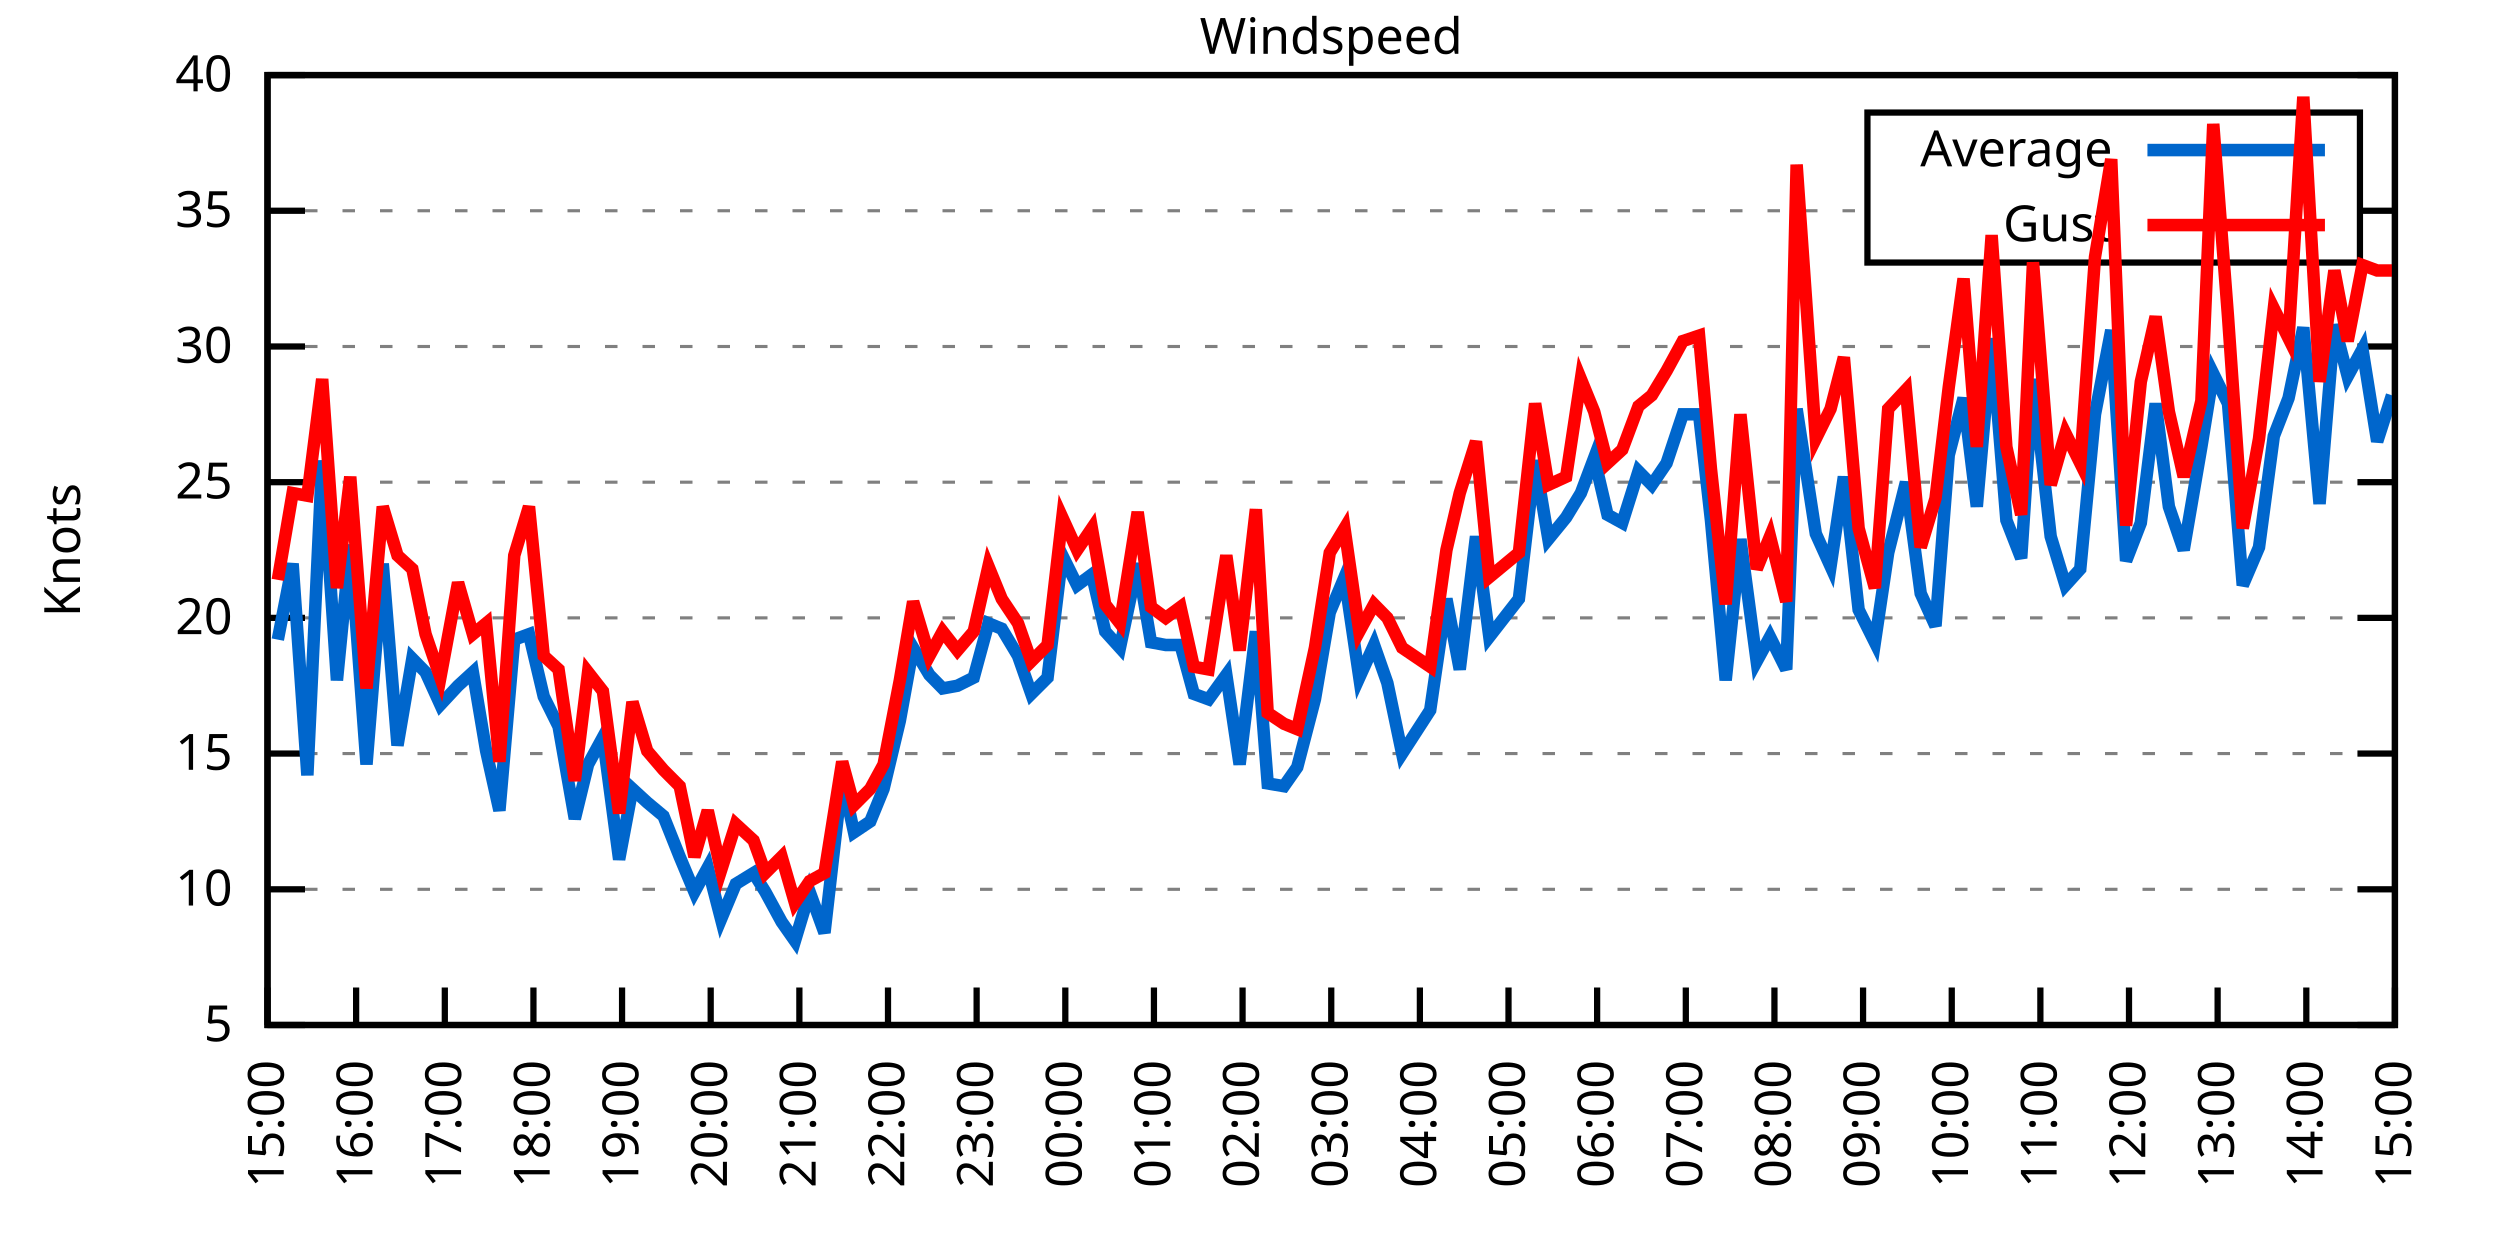
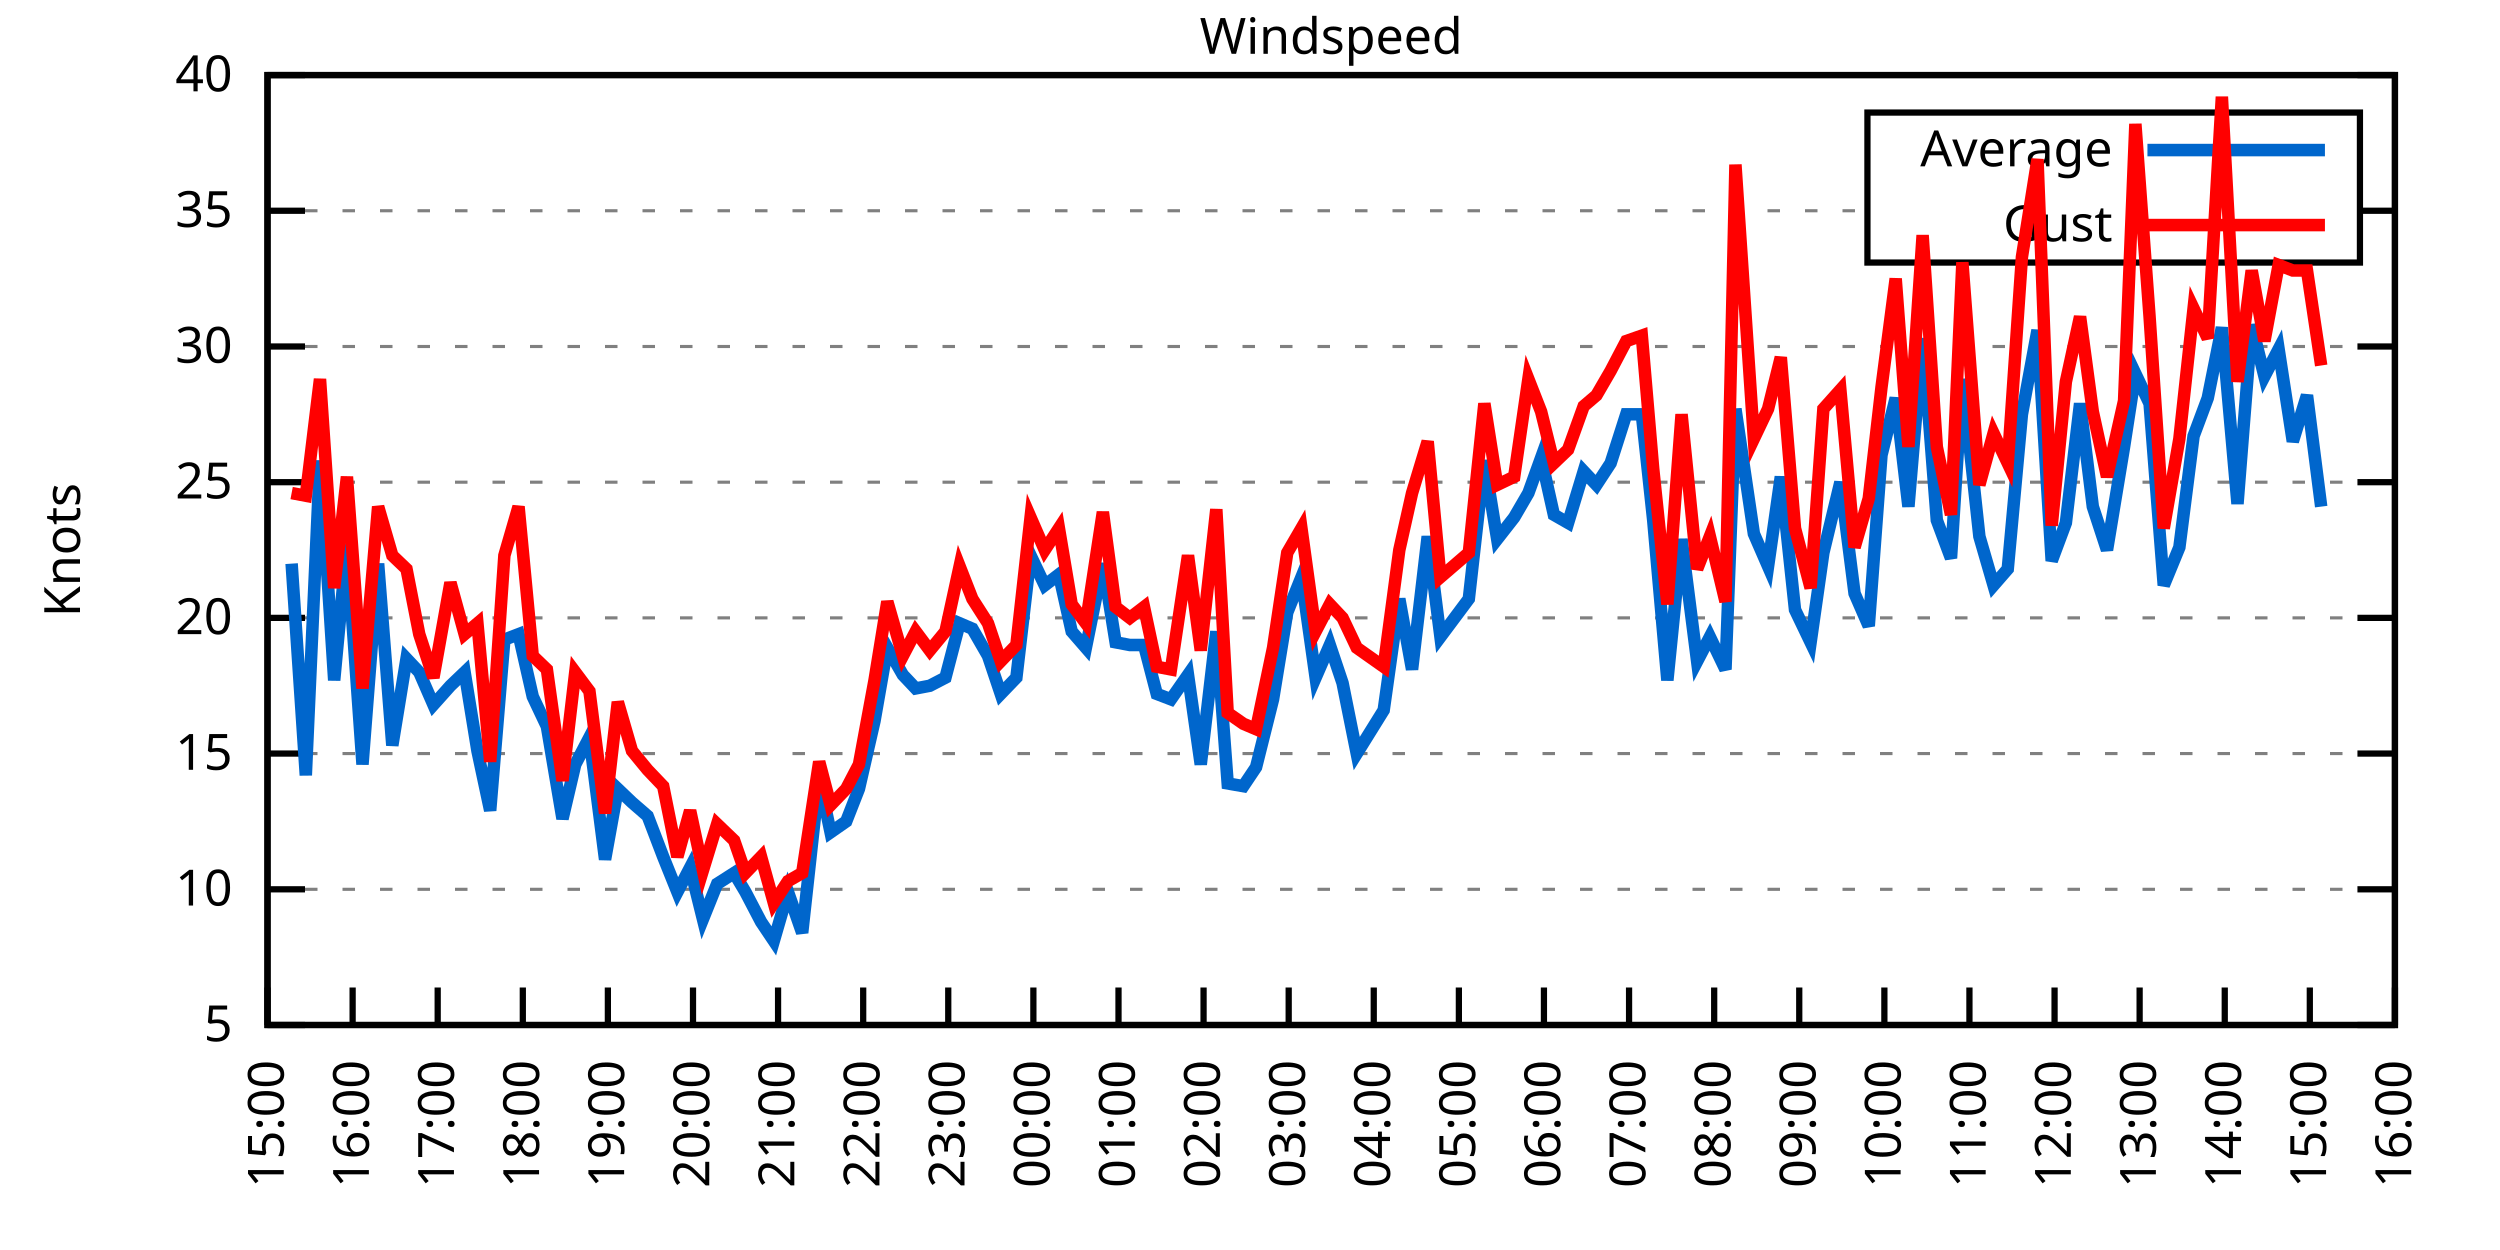
<svg xmlns="http://www.w3.org/2000/svg" xmlns:xlink="http://www.w3.org/1999/xlink" width="400" height="200" viewBox="0 0 400 200">
  <g id="gnuplot_canvas">
    <rect x="0" y="0" width="400" height="200" fill="none" />
    <defs>
      <circle id="gpDot" r="0.5" stroke-width="0.5" stroke="currentColor" />
      <path id="gpPt0" stroke-width="0.333" stroke="currentColor" d="M-1,0 h2 M0,-1 v2" />
      <path id="gpPt1" stroke-width="0.333" stroke="currentColor" d="M-1,-1 L1,1 M1,-1 L-1,1" />
      <path id="gpPt2" stroke-width="0.333" stroke="currentColor" d="M-1,0 L1,0 M0,-1 L0,1 M-1,-1 L1,1 M-1,1 L1,-1" />
      <rect id="gpPt3" stroke-width="0.333" stroke="currentColor" x="-1" y="-1" width="2" height="2" />
      <rect id="gpPt4" stroke-width="0.333" stroke="currentColor" fill="currentColor" x="-1" y="-1" width="2" height="2" />
      <circle id="gpPt5" stroke-width="0.333" stroke="currentColor" cx="0" cy="0" r="1" />
      <use xlink:href="#gpPt5" id="gpPt6" fill="currentColor" stroke="none" />
      <path id="gpPt7" stroke-width="0.333" stroke="currentColor" d="M0,-1.33 L-1.33,0.67 L1.33,0.67 z" />
      <use xlink:href="#gpPt7" id="gpPt8" fill="currentColor" stroke="none" />
      <use xlink:href="#gpPt7" id="gpPt9" stroke="currentColor" transform="rotate(180)" />
      <use xlink:href="#gpPt9" id="gpPt10" fill="currentColor" stroke="none" />
      <use xlink:href="#gpPt3" id="gpPt11" stroke="currentColor" transform="rotate(45)" />
      <use xlink:href="#gpPt11" id="gpPt12" fill="currentColor" stroke="none" />
      <path id="gpPt13" stroke-width="0.333" stroke="currentColor" d="M0,1.330 L1.265,0.411 L0.782,-1.067 L-0.782,-1.076 L-1.265,0.411 z" />
      <use xlink:href="#gpPt13" id="gpPt14" fill="currentColor" stroke="none" />
      <filter id="textbox" filterUnits="objectBoundingBox" x="0" y="0" height="1" width="1">
        <feFlood flood-color="white" flood-opacity="1" result="bgnd" />
        <feComposite in="SourceGraphic" in2="bgnd" operator="atop" />
      </filter>
      <filter id="greybox" filterUnits="objectBoundingBox" x="0" y="0" height="1" width="1">
        <feFlood flood-color="lightgrey" flood-opacity="1" result="grey" />
        <feComposite in="SourceGraphic" in2="grey" operator="atop" />
      </filter>
    </defs>
    <g fill="none" color="white" stroke="currentColor" stroke-width="1.00" stroke-linecap="butt" stroke-linejoin="miter">
</g>
    <g fill="none" color="black" stroke="currentColor" stroke-width="1.00" stroke-linecap="butt" stroke-linejoin="miter">
      <g stroke="none" shape-rendering="crispEdges">
        <polygon fill="rgb(255, 255, 255)" points="42.80,164.00 383.18,164.00 383.18,12.02 42.80,12.02 " />
      </g>
    </g>
    <g fill="none" color="black" stroke="currentColor" stroke-width="1.00" stroke-linecap="butt" stroke-linejoin="miter">
</g>
    <g fill="none" color="black" stroke="black" stroke-width="0.50" stroke-linecap="butt" stroke-linejoin="miter">
</g>
    <g fill="none" color="gray" stroke="currentColor" stroke-width="0.50" stroke-linecap="butt" stroke-linejoin="miter">
      <path stroke="gray" stroke-dasharray="2,4" class="gridline" d="M42.80,164.00 L383.19,164.00  " />
    </g>
    <g fill="none" color="gray" stroke="gray" stroke-width="1.00" stroke-linecap="butt" stroke-linejoin="miter">
</g>
    <g fill="none" color="black" stroke="currentColor" stroke-width="1.00" stroke-linecap="butt" stroke-linejoin="miter">
      <path stroke="black" d="M42.80,164.00 L48.80,164.00 M383.19,164.00 L377.19,164.00  " />
      <g transform="translate(37.20,166.60)" stroke="none" fill="black" font-family="Sans" font-size="8.00" text-anchor="end">
        <text>
          <tspan font-family="Sans"> 5</tspan>
        </text>
      </g>
    </g>
    <g fill="none" color="black" stroke="currentColor" stroke-width="1.00" stroke-linecap="butt" stroke-linejoin="miter">
</g>
    <g fill="none" color="black" stroke="black" stroke-width="0.50" stroke-linecap="butt" stroke-linejoin="miter">
</g>
    <g fill="none" color="gray" stroke="currentColor" stroke-width="0.50" stroke-linecap="butt" stroke-linejoin="miter">
      <path stroke="gray" stroke-dasharray="2,4" class="gridline" d="M42.80,142.29 L383.19,142.29  " />
    </g>
    <g fill="none" color="gray" stroke="gray" stroke-width="1.00" stroke-linecap="butt" stroke-linejoin="miter">
</g>
    <g fill="none" color="black" stroke="currentColor" stroke-width="1.00" stroke-linecap="butt" stroke-linejoin="miter">
      <path stroke="black" d="M42.80,142.29 L48.80,142.29 M383.19,142.29 L377.19,142.29  " />
      <g transform="translate(37.20,144.89)" stroke="none" fill="black" font-family="Sans" font-size="8.00" text-anchor="end">
        <text>
          <tspan font-family="Sans"> 10</tspan>
        </text>
      </g>
    </g>
    <g fill="none" color="black" stroke="currentColor" stroke-width="1.00" stroke-linecap="butt" stroke-linejoin="miter">
</g>
    <g fill="none" color="black" stroke="black" stroke-width="0.50" stroke-linecap="butt" stroke-linejoin="miter">
</g>
    <g fill="none" color="gray" stroke="currentColor" stroke-width="0.50" stroke-linecap="butt" stroke-linejoin="miter">
      <path stroke="gray" stroke-dasharray="2,4" class="gridline" d="M42.80,120.57 L383.19,120.57  " />
    </g>
    <g fill="none" color="gray" stroke="gray" stroke-width="1.00" stroke-linecap="butt" stroke-linejoin="miter">
</g>
    <g fill="none" color="black" stroke="currentColor" stroke-width="1.00" stroke-linecap="butt" stroke-linejoin="miter">
      <path stroke="black" d="M42.80,120.57 L48.80,120.57 M383.19,120.57 L377.19,120.57  " />
      <g transform="translate(37.20,123.17)" stroke="none" fill="black" font-family="Sans" font-size="8.00" text-anchor="end">
        <text>
          <tspan font-family="Sans"> 15</tspan>
        </text>
      </g>
    </g>
    <g fill="none" color="black" stroke="currentColor" stroke-width="1.00" stroke-linecap="butt" stroke-linejoin="miter">
</g>
    <g fill="none" color="black" stroke="black" stroke-width="0.50" stroke-linecap="butt" stroke-linejoin="miter">
</g>
    <g fill="none" color="gray" stroke="currentColor" stroke-width="0.50" stroke-linecap="butt" stroke-linejoin="miter">
      <path stroke="gray" stroke-dasharray="2,4" class="gridline" d="M42.80,98.86 L383.19,98.86  " />
    </g>
    <g fill="none" color="gray" stroke="gray" stroke-width="1.00" stroke-linecap="butt" stroke-linejoin="miter">
</g>
    <g fill="none" color="black" stroke="currentColor" stroke-width="1.00" stroke-linecap="butt" stroke-linejoin="miter">
      <path stroke="black" d="M42.80,98.86 L48.80,98.86 M383.19,98.86 L377.19,98.86  " />
      <g transform="translate(37.20,101.46)" stroke="none" fill="black" font-family="Sans" font-size="8.00" text-anchor="end">
        <text>
          <tspan font-family="Sans"> 20</tspan>
        </text>
      </g>
    </g>
    <g fill="none" color="black" stroke="currentColor" stroke-width="1.00" stroke-linecap="butt" stroke-linejoin="miter">
</g>
    <g fill="none" color="black" stroke="black" stroke-width="0.50" stroke-linecap="butt" stroke-linejoin="miter">
</g>
    <g fill="none" color="gray" stroke="currentColor" stroke-width="0.50" stroke-linecap="butt" stroke-linejoin="miter">
      <path stroke="gray" stroke-dasharray="2,4" class="gridline" d="M42.80,77.15 L383.19,77.15  " />
    </g>
    <g fill="none" color="gray" stroke="gray" stroke-width="1.00" stroke-linecap="butt" stroke-linejoin="miter">
</g>
    <g fill="none" color="black" stroke="currentColor" stroke-width="1.00" stroke-linecap="butt" stroke-linejoin="miter">
      <path stroke="black" d="M42.80,77.15 L48.80,77.15 M383.19,77.15 L377.19,77.15  " />
      <g transform="translate(37.20,79.75)" stroke="none" fill="black" font-family="Sans" font-size="8.00" text-anchor="end">
        <text>
          <tspan font-family="Sans"> 25</tspan>
        </text>
      </g>
    </g>
    <g fill="none" color="black" stroke="currentColor" stroke-width="1.00" stroke-linecap="butt" stroke-linejoin="miter">
</g>
    <g fill="none" color="black" stroke="black" stroke-width="0.50" stroke-linecap="butt" stroke-linejoin="miter">
</g>
    <g fill="none" color="gray" stroke="currentColor" stroke-width="0.50" stroke-linecap="butt" stroke-linejoin="miter">
      <path stroke="gray" stroke-dasharray="2,4" class="gridline" d="M42.80,55.44 L383.19,55.44  " />
    </g>
    <g fill="none" color="gray" stroke="gray" stroke-width="1.00" stroke-linecap="butt" stroke-linejoin="miter">
</g>
    <g fill="none" color="black" stroke="currentColor" stroke-width="1.00" stroke-linecap="butt" stroke-linejoin="miter">
      <path stroke="black" d="M42.80,55.44 L48.80,55.44 M383.19,55.44 L377.19,55.44  " />
      <g transform="translate(37.20,58.04)" stroke="none" fill="black" font-family="Sans" font-size="8.00" text-anchor="end">
        <text>
          <tspan font-family="Sans"> 30</tspan>
        </text>
      </g>
    </g>
    <g fill="none" color="black" stroke="currentColor" stroke-width="1.00" stroke-linecap="butt" stroke-linejoin="miter">
</g>
    <g fill="none" color="black" stroke="black" stroke-width="0.50" stroke-linecap="butt" stroke-linejoin="miter">
</g>
    <g fill="none" color="gray" stroke="currentColor" stroke-width="0.50" stroke-linecap="butt" stroke-linejoin="miter">
      <path stroke="gray" stroke-dasharray="2,4" class="gridline" d="M42.80,33.72 L298.79,33.72 M377.59,33.72 L383.19,33.72  " />
    </g>
    <g fill="none" color="gray" stroke="gray" stroke-width="1.00" stroke-linecap="butt" stroke-linejoin="miter">
</g>
    <g fill="none" color="black" stroke="currentColor" stroke-width="1.00" stroke-linecap="butt" stroke-linejoin="miter">
      <path stroke="black" d="M42.80,33.72 L48.80,33.72 M383.19,33.72 L377.19,33.72  " />
      <g transform="translate(37.20,36.32)" stroke="none" fill="black" font-family="Sans" font-size="8.00" text-anchor="end">
        <text>
          <tspan font-family="Sans"> 35</tspan>
        </text>
      </g>
    </g>
    <g fill="none" color="black" stroke="currentColor" stroke-width="1.00" stroke-linecap="butt" stroke-linejoin="miter">
</g>
    <g fill="none" color="black" stroke="black" stroke-width="0.50" stroke-linecap="butt" stroke-linejoin="miter">
</g>
    <g fill="none" color="gray" stroke="currentColor" stroke-width="0.50" stroke-linecap="butt" stroke-linejoin="miter">
      <path stroke="gray" stroke-dasharray="2,4" class="gridline" d="M42.80,12.01 L383.19,12.01  " />
    </g>
    <g fill="none" color="gray" stroke="gray" stroke-width="1.00" stroke-linecap="butt" stroke-linejoin="miter">
</g>
    <g fill="none" color="black" stroke="currentColor" stroke-width="1.00" stroke-linecap="butt" stroke-linejoin="miter">
      <path stroke="black" d="M42.80,12.01 L48.80,12.01 M383.19,12.01 L377.19,12.01  " />
      <g transform="translate(37.20,14.61)" stroke="none" fill="black" font-family="Sans" font-size="8.00" text-anchor="end">
        <text>
          <tspan font-family="Sans"> 40</tspan>
        </text>
      </g>
    </g>
    <g fill="none" color="black" stroke="currentColor" stroke-width="1.00" stroke-linecap="butt" stroke-linejoin="miter">
      <path stroke="black" d="M42.80,164.00 L42.80,158.00  " />
      <g transform="translate(45.40,169.60) rotate(270.00)" stroke="none" fill="black" font-family="Sans" font-size="8.00" text-anchor="end">
        <text>
          <tspan font-family="Sans">15:00</tspan>
        </text>
      </g>
    </g>
    <g fill="none" color="black" stroke="currentColor" stroke-width="1.00" stroke-linecap="butt" stroke-linejoin="miter">
-       <path stroke="black" d="M56.98,164.00 L56.98,158.00  " />
-       <g transform="translate(59.58,169.60) rotate(270.00)" stroke="none" fill="black" font-family="Sans" font-size="8.00" text-anchor="end">
+       <path stroke="black" d="M56.42,164.00 L56.42,158.00  " />
+       <g transform="translate(59.02,169.60) rotate(270.00)" stroke="none" fill="black" font-family="Sans" font-size="8.00" text-anchor="end">
        <text>
          <tspan font-family="Sans">16:00</tspan>
        </text>
      </g>
    </g>
    <g fill="none" color="black" stroke="currentColor" stroke-width="1.00" stroke-linecap="butt" stroke-linejoin="miter">
-       <path stroke="black" d="M71.17,164.00 L71.17,158.00  " />
-       <g transform="translate(73.77,169.60) rotate(270.00)" stroke="none" fill="black" font-family="Sans" font-size="8.00" text-anchor="end">
+       <path stroke="black" d="M70.03,164.00 L70.03,158.00  " />
+       <g transform="translate(72.63,169.60) rotate(270.00)" stroke="none" fill="black" font-family="Sans" font-size="8.00" text-anchor="end">
        <text>
          <tspan font-family="Sans">17:00</tspan>
        </text>
      </g>
    </g>
    <g fill="none" color="black" stroke="currentColor" stroke-width="1.00" stroke-linecap="butt" stroke-linejoin="miter">
-       <path stroke="black" d="M85.35,164.00 L85.35,158.00  " />
-       <g transform="translate(87.95,169.60) rotate(270.00)" stroke="none" fill="black" font-family="Sans" font-size="8.00" text-anchor="end">
+       <path stroke="black" d="M83.65,164.00 L83.65,158.00  " />
+       <g transform="translate(86.25,169.60) rotate(270.00)" stroke="none" fill="black" font-family="Sans" font-size="8.00" text-anchor="end">
        <text>
          <tspan font-family="Sans">18:00</tspan>
        </text>
      </g>
    </g>
    <g fill="none" color="black" stroke="currentColor" stroke-width="1.00" stroke-linecap="butt" stroke-linejoin="miter">
-       <path stroke="black" d="M99.53,164.00 L99.53,158.00  " />
-       <g transform="translate(102.13,169.60) rotate(270.00)" stroke="none" fill="black" font-family="Sans" font-size="8.00" text-anchor="end">
+       <path stroke="black" d="M97.26,164.00 L97.26,158.00  " />
+       <g transform="translate(99.86,169.60) rotate(270.00)" stroke="none" fill="black" font-family="Sans" font-size="8.00" text-anchor="end">
        <text>
          <tspan font-family="Sans">19:00</tspan>
        </text>
      </g>
    </g>
    <g fill="none" color="black" stroke="currentColor" stroke-width="1.00" stroke-linecap="butt" stroke-linejoin="miter">
-       <path stroke="black" d="M113.71,164.00 L113.71,158.00  " />
-       <g transform="translate(116.31,169.60) rotate(270.00)" stroke="none" fill="black" font-family="Sans" font-size="8.00" text-anchor="end">
+       <path stroke="black" d="M110.88,164.00 L110.88,158.00  " />
+       <g transform="translate(113.48,169.60) rotate(270.00)" stroke="none" fill="black" font-family="Sans" font-size="8.00" text-anchor="end">
        <text>
          <tspan font-family="Sans">20:00</tspan>
        </text>
      </g>
    </g>
    <g fill="none" color="black" stroke="currentColor" stroke-width="1.00" stroke-linecap="butt" stroke-linejoin="miter">
-       <path stroke="black" d="M127.90,164.00 L127.90,158.00  " />
-       <g transform="translate(130.50,169.60) rotate(270.00)" stroke="none" fill="black" font-family="Sans" font-size="8.00" text-anchor="end">
+       <path stroke="black" d="M124.49,164.00 L124.49,158.00  " />
+       <g transform="translate(127.09,169.60) rotate(270.00)" stroke="none" fill="black" font-family="Sans" font-size="8.00" text-anchor="end">
        <text>
          <tspan font-family="Sans">21:00</tspan>
        </text>
      </g>
    </g>
    <g fill="none" color="black" stroke="currentColor" stroke-width="1.00" stroke-linecap="butt" stroke-linejoin="miter">
-       <path stroke="black" d="M142.08,164.00 L142.08,158.00  " />
-       <g transform="translate(144.68,169.60) rotate(270.00)" stroke="none" fill="black" font-family="Sans" font-size="8.00" text-anchor="end">
+       <path stroke="black" d="M138.11,164.00 L138.11,158.00  " />
+       <g transform="translate(140.71,169.60) rotate(270.00)" stroke="none" fill="black" font-family="Sans" font-size="8.00" text-anchor="end">
        <text>
          <tspan font-family="Sans">22:00</tspan>
        </text>
      </g>
    </g>
    <g fill="none" color="black" stroke="currentColor" stroke-width="1.00" stroke-linecap="butt" stroke-linejoin="miter">
-       <path stroke="black" d="M156.26,164.00 L156.26,158.00  " />
-       <g transform="translate(158.86,169.60) rotate(270.00)" stroke="none" fill="black" font-family="Sans" font-size="8.00" text-anchor="end">
+       <path stroke="black" d="M151.72,164.00 L151.72,158.00  " />
+       <g transform="translate(154.32,169.60) rotate(270.00)" stroke="none" fill="black" font-family="Sans" font-size="8.00" text-anchor="end">
        <text>
          <tspan font-family="Sans">23:00</tspan>
        </text>
      </g>
    </g>
    <g fill="none" color="black" stroke="currentColor" stroke-width="1.00" stroke-linecap="butt" stroke-linejoin="miter">
-       <path stroke="black" d="M170.45,164.00 L170.45,158.00  " />
-       <g transform="translate(173.05,169.60) rotate(270.00)" stroke="none" fill="black" font-family="Sans" font-size="8.00" text-anchor="end">
+       <path stroke="black" d="M165.34,164.00 L165.34,158.00  " />
+       <g transform="translate(167.94,169.60) rotate(270.00)" stroke="none" fill="black" font-family="Sans" font-size="8.00" text-anchor="end">
        <text>
          <tspan font-family="Sans">00:00</tspan>
        </text>
      </g>
    </g>
    <g fill="none" color="black" stroke="currentColor" stroke-width="1.00" stroke-linecap="butt" stroke-linejoin="miter">
-       <path stroke="black" d="M184.63,164.00 L184.63,158.00  " />
-       <g transform="translate(187.23,169.60) rotate(270.00)" stroke="none" fill="black" font-family="Sans" font-size="8.00" text-anchor="end">
+       <path stroke="black" d="M178.96,164.00 L178.96,158.00  " />
+       <g transform="translate(181.56,169.60) rotate(270.00)" stroke="none" fill="black" font-family="Sans" font-size="8.00" text-anchor="end">
        <text>
          <tspan font-family="Sans">01:00</tspan>
        </text>
      </g>
    </g>
    <g fill="none" color="black" stroke="currentColor" stroke-width="1.00" stroke-linecap="butt" stroke-linejoin="miter">
-       <path stroke="black" d="M198.81,164.00 L198.81,158.00  " />
-       <g transform="translate(201.41,169.60) rotate(270.00)" stroke="none" fill="black" font-family="Sans" font-size="8.00" text-anchor="end">
+       <path stroke="black" d="M192.57,164.00 L192.57,158.00  " />
+       <g transform="translate(195.17,169.60) rotate(270.00)" stroke="none" fill="black" font-family="Sans" font-size="8.00" text-anchor="end">
        <text>
          <tspan font-family="Sans">02:00</tspan>
        </text>
      </g>
    </g>
    <g fill="none" color="black" stroke="currentColor" stroke-width="1.00" stroke-linecap="butt" stroke-linejoin="miter">
-       <path stroke="black" d="M213.00,164.00 L213.00,158.00  " />
-       <g transform="translate(215.60,169.60) rotate(270.00)" stroke="none" fill="black" font-family="Sans" font-size="8.00" text-anchor="end">
+       <path stroke="black" d="M206.19,164.00 L206.19,158.00  " />
+       <g transform="translate(208.79,169.60) rotate(270.00)" stroke="none" fill="black" font-family="Sans" font-size="8.00" text-anchor="end">
        <text>
          <tspan font-family="Sans">03:00</tspan>
        </text>
      </g>
    </g>
    <g fill="none" color="black" stroke="currentColor" stroke-width="1.00" stroke-linecap="butt" stroke-linejoin="miter">
-       <path stroke="black" d="M227.18,164.00 L227.18,158.00  " />
-       <g transform="translate(229.78,169.60) rotate(270.00)" stroke="none" fill="black" font-family="Sans" font-size="8.00" text-anchor="end">
+       <path stroke="black" d="M219.80,164.00 L219.80,158.00  " />
+       <g transform="translate(222.40,169.60) rotate(270.00)" stroke="none" fill="black" font-family="Sans" font-size="8.00" text-anchor="end">
        <text>
          <tspan font-family="Sans">04:00</tspan>
        </text>
      </g>
    </g>
    <g fill="none" color="black" stroke="currentColor" stroke-width="1.00" stroke-linecap="butt" stroke-linejoin="miter">
-       <path stroke="black" d="M241.36,164.00 L241.36,158.00  " />
-       <g transform="translate(243.96,169.60) rotate(270.00)" stroke="none" fill="black" font-family="Sans" font-size="8.00" text-anchor="end">
+       <path stroke="black" d="M233.42,164.00 L233.42,158.00  " />
+       <g transform="translate(236.02,169.60) rotate(270.00)" stroke="none" fill="black" font-family="Sans" font-size="8.00" text-anchor="end">
        <text>
          <tspan font-family="Sans">05:00</tspan>
        </text>
      </g>
    </g>
    <g fill="none" color="black" stroke="currentColor" stroke-width="1.00" stroke-linecap="butt" stroke-linejoin="miter">
-       <path stroke="black" d="M255.54,164.00 L255.54,158.00  " />
-       <g transform="translate(258.14,169.60) rotate(270.00)" stroke="none" fill="black" font-family="Sans" font-size="8.00" text-anchor="end">
+       <path stroke="black" d="M247.03,164.00 L247.03,158.00  " />
+       <g transform="translate(249.63,169.60) rotate(270.00)" stroke="none" fill="black" font-family="Sans" font-size="8.00" text-anchor="end">
        <text>
          <tspan font-family="Sans">06:00</tspan>
        </text>
      </g>
    </g>
    <g fill="none" color="black" stroke="currentColor" stroke-width="1.00" stroke-linecap="butt" stroke-linejoin="miter">
-       <path stroke="black" d="M269.73,164.00 L269.73,158.00  " />
-       <g transform="translate(272.33,169.60) rotate(270.00)" stroke="none" fill="black" font-family="Sans" font-size="8.00" text-anchor="end">
+       <path stroke="black" d="M260.65,164.00 L260.65,158.00  " />
+       <g transform="translate(263.25,169.60) rotate(270.00)" stroke="none" fill="black" font-family="Sans" font-size="8.00" text-anchor="end">
        <text>
          <tspan font-family="Sans">07:00</tspan>
        </text>
      </g>
    </g>
    <g fill="none" color="black" stroke="currentColor" stroke-width="1.00" stroke-linecap="butt" stroke-linejoin="miter">
-       <path stroke="black" d="M283.91,164.00 L283.91,158.00  " />
-       <g transform="translate(286.51,169.60) rotate(270.00)" stroke="none" fill="black" font-family="Sans" font-size="8.00" text-anchor="end">
+       <path stroke="black" d="M274.27,164.00 L274.27,158.00  " />
+       <g transform="translate(276.87,169.60) rotate(270.00)" stroke="none" fill="black" font-family="Sans" font-size="8.00" text-anchor="end">
        <text>
          <tspan font-family="Sans">08:00</tspan>
        </text>
      </g>
    </g>
    <g fill="none" color="black" stroke="currentColor" stroke-width="1.00" stroke-linecap="butt" stroke-linejoin="miter">
-       <path stroke="black" d="M298.09,164.00 L298.09,158.00  " />
-       <g transform="translate(300.69,169.60) rotate(270.00)" stroke="none" fill="black" font-family="Sans" font-size="8.00" text-anchor="end">
+       <path stroke="black" d="M287.88,164.00 L287.88,158.00  " />
+       <g transform="translate(290.48,169.60) rotate(270.00)" stroke="none" fill="black" font-family="Sans" font-size="8.00" text-anchor="end">
        <text>
          <tspan font-family="Sans">09:00</tspan>
        </text>
      </g>
    </g>
    <g fill="none" color="black" stroke="currentColor" stroke-width="1.00" stroke-linecap="butt" stroke-linejoin="miter">
-       <path stroke="black" d="M312.28,164.00 L312.28,158.00  " />
-       <g transform="translate(314.88,169.60) rotate(270.00)" stroke="none" fill="black" font-family="Sans" font-size="8.00" text-anchor="end">
+       <path stroke="black" d="M301.50,164.00 L301.50,158.00  " />
+       <g transform="translate(304.10,169.60) rotate(270.00)" stroke="none" fill="black" font-family="Sans" font-size="8.00" text-anchor="end">
        <text>
          <tspan font-family="Sans">10:00</tspan>
        </text>
      </g>
    </g>
    <g fill="none" color="black" stroke="currentColor" stroke-width="1.00" stroke-linecap="butt" stroke-linejoin="miter">
-       <path stroke="black" d="M326.46,164.00 L326.46,158.00  " />
-       <g transform="translate(329.06,169.60) rotate(270.00)" stroke="none" fill="black" font-family="Sans" font-size="8.00" text-anchor="end">
+       <path stroke="black" d="M315.11,164.00 L315.11,158.00  " />
+       <g transform="translate(317.71,169.60) rotate(270.00)" stroke="none" fill="black" font-family="Sans" font-size="8.00" text-anchor="end">
        <text>
          <tspan font-family="Sans">11:00</tspan>
        </text>
      </g>
    </g>
    <g fill="none" color="black" stroke="currentColor" stroke-width="1.00" stroke-linecap="butt" stroke-linejoin="miter">
-       <path stroke="black" d="M340.64,164.00 L340.64,158.00  " />
-       <g transform="translate(343.24,169.60) rotate(270.00)" stroke="none" fill="black" font-family="Sans" font-size="8.00" text-anchor="end">
+       <path stroke="black" d="M328.73,164.00 L328.73,158.00  " />
+       <g transform="translate(331.33,169.60) rotate(270.00)" stroke="none" fill="black" font-family="Sans" font-size="8.00" text-anchor="end">
        <text>
          <tspan font-family="Sans">12:00</tspan>
        </text>
      </g>
    </g>
    <g fill="none" color="black" stroke="currentColor" stroke-width="1.00" stroke-linecap="butt" stroke-linejoin="miter">
-       <path stroke="black" d="M354.82,164.00 L354.82,158.00  " />
-       <g transform="translate(357.42,169.60) rotate(270.00)" stroke="none" fill="black" font-family="Sans" font-size="8.00" text-anchor="end">
+       <path stroke="black" d="M342.34,164.00 L342.34,158.00  " />
+       <g transform="translate(344.94,169.60) rotate(270.00)" stroke="none" fill="black" font-family="Sans" font-size="8.00" text-anchor="end">
        <text>
          <tspan font-family="Sans">13:00</tspan>
        </text>
      </g>
    </g>
    <g fill="none" color="black" stroke="currentColor" stroke-width="1.00" stroke-linecap="butt" stroke-linejoin="miter">
-       <path stroke="black" d="M369.01,164.00 L369.01,158.00  " />
-       <g transform="translate(371.61,169.60) rotate(270.00)" stroke="none" fill="black" font-family="Sans" font-size="8.00" text-anchor="end">
+       <path stroke="black" d="M355.96,164.00 L355.96,158.00  " />
+       <g transform="translate(358.56,169.60) rotate(270.00)" stroke="none" fill="black" font-family="Sans" font-size="8.00" text-anchor="end">
        <text>
          <tspan font-family="Sans">14:00</tspan>
+         </text>
+       </g>
+     </g>
+     <g fill="none" color="black" stroke="currentColor" stroke-width="1.00" stroke-linecap="butt" stroke-linejoin="miter">
+       <path stroke="black" d="M369.57,164.00 L369.57,158.00  " />
+       <g transform="translate(372.17,169.60) rotate(270.00)" stroke="none" fill="black" font-family="Sans" font-size="8.00" text-anchor="end">
+         <text>
+           <tspan font-family="Sans">15:00</tspan>
        </text>
      </g>
    </g>
    <g fill="none" color="black" stroke="currentColor" stroke-width="1.00" stroke-linecap="butt" stroke-linejoin="miter">
      <path stroke="black" d="M383.19,164.00 L383.19,158.00  " />
      <g transform="translate(385.79,169.60) rotate(270.00)" stroke="none" fill="black" font-family="Sans" font-size="8.00" text-anchor="end">
        <text>
-           <tspan font-family="Sans">15:00</tspan>
+           <tspan font-family="Sans">16:00</tspan>
        </text>
      </g>
    </g>
    <g fill="none" color="black" stroke="currentColor" stroke-width="1.00" stroke-linecap="butt" stroke-linejoin="miter">
</g>
    <g fill="none" color="black" stroke="currentColor" stroke-width="1.00" stroke-linecap="butt" stroke-linejoin="miter">
      <path stroke="black" d="M42.80,12.01 L42.80,164.00 L383.19,164.00 L383.19,12.01 L42.80,12.01 Z  " />
    </g>
    <g fill="none" color="black" stroke="currentColor" stroke-width="1.00" stroke-linecap="butt" stroke-linejoin="miter">
</g>
    <g fill="none" color="black" stroke="currentColor" stroke-width="1.00" stroke-linecap="butt" stroke-linejoin="miter">
      <path stroke="black" d="M298.79,42.01 L298.79,18.01 L377.59,18.01 L377.59,42.01 L298.79,42.01 Z  " />
    </g>
    <g id="Windspeed_plot_1">
      <g fill="none" color="white" stroke="black" stroke-width="2.00" stroke-linecap="butt" stroke-linejoin="miter">
</g>
      <g fill="none" color="black" stroke="currentColor" stroke-width="2.00" stroke-linecap="butt" stroke-linejoin="miter">
        <g transform="translate(337.99,26.61)" stroke="none" fill="black" font-family="Sans" font-size="8.00" text-anchor="end">
          <text>
            <tspan font-family="Sans">Average</tspan>
          </text>
        </g>
      </g>
      <g fill="none" color="black" stroke="currentColor" stroke-width="2.00" stroke-linecap="butt" stroke-linejoin="miter">
-         <path stroke="rgb(  0, 102, 204)" d="M343.59,24.01 L371.99,24.01 M44.45,102.34 L46.82,90.18 L49.18,124.05 L51.55,73.67 L53.91,108.85 L56.04,87.14   L58.64,122.31 L61.24,90.18 L63.60,119.27 L65.97,105.38 L68.09,107.55 L70.46,112.76 L73.29,109.72 L75.66,107.55   L77.78,120.14 L79.91,129.69 L82.28,102.34 L84.64,101.47 L87.00,111.45 L89.37,116.23 L91.97,131.00 L94.09,122.31   L96.46,117.97 L99.06,137.51 L101.19,126.22 L103.55,128.39 L106.15,130.56 L108.75,137.08 L111.11,142.72 L113.24,138.81   L115.37,147.06 L117.73,141.42 L120.57,139.68 L122.46,142.72 L125.06,147.50 L127.19,150.54 L129.55,142.72 L131.92,149.24   L134.75,124.48 L136.64,133.17 L139.24,131.43 L141.37,126.22 L143.97,115.36 L146.10,103.64 L148.70,107.98 L150.83,110.15   L153.19,109.72 L155.79,108.42 L158.15,99.73 L160.28,100.60 L162.88,104.94 L165.01,111.02 L167.61,108.42 L169.97,88.87   L172.34,93.65 L174.70,91.91 L176.83,101.03 L179.19,103.64 L182.03,90.18 L184.16,102.77 L186.52,103.20 L188.88,103.20   L191.01,111.02 L193.38,111.89 L196.21,107.98 L198.34,122.31 L200.94,101.03 L202.83,125.35 L205.43,125.79 L207.56,122.75   L210.39,111.89 L212.76,97.99 L215.12,92.35 L217.49,108.42 L219.85,103.20 L221.98,109.28 L224.34,120.57 L228.83,113.63   L231.43,95.82 L233.56,107.11 L236.16,85.83 L238.29,101.90 L243.02,95.82 L245.62,73.67 L247.74,86.27 L250.58,82.79   L252.94,78.89 L255.07,73.24 L257.20,82.36 L259.56,83.66 L262.16,75.41 L264.29,77.58 L266.65,74.11 L269.25,66.29   L271.85,66.29 L273.75,83.23 L276.11,108.85 L278.47,86.27 L281.07,105.81 L283.20,101.90 L285.80,107.11 L287.46,65.42   L290.53,85.40 L292.89,90.61 L295.02,76.28 L297.38,97.56 L299.98,102.77 L302.11,88.44 L304.95,77.15 L307.31,94.95   L309.68,100.16 L311.80,72.81 L314.17,63.69 L316.29,81.06 L318.66,54.13 L321.02,83.23 L323.39,89.31 L325.28,60.65   L328.11,85.83 L330.48,93.65 L332.84,91.04 L335.20,66.29 L337.80,52.83 L340.17,89.74 L342.53,83.66 L344.90,64.56   L347.02,81.06 L349.39,88.00 L352.22,71.50 L354.12,59.78 L356.48,64.56 L358.84,93.65 L361.44,87.57 L363.81,69.77   L366.17,63.69 L368.53,52.40 L371.13,80.62 L373.50,51.96 L375.63,60.21 L377.99,55.87 L380.35,70.63 L382.72,63.25    " />
+         <path stroke="rgb(  0, 102, 204)" d="M343.59,24.01 L371.99,24.01 M46.66,90.18 L48.93,124.05 L51.20,73.67 L53.47,108.85 L55.51,87.14 L58.00,122.31   L60.50,90.18 L62.77,119.27 L65.04,105.38 L67.08,107.55 L69.35,112.76 L72.07,109.72 L74.34,107.55 L76.39,120.14   L78.43,129.69 L80.70,102.34 L82.97,101.47 L85.24,111.45 L87.50,116.23 L90.00,131.00 L92.04,122.31 L94.31,117.97   L96.81,137.51 L98.85,126.22 L101.12,128.39 L103.62,130.56 L106.11,137.08 L108.38,142.72 L110.42,138.81 L112.47,147.06   L114.74,141.42 L117.46,139.68 L119.27,142.72 L121.77,147.50 L123.81,150.54 L126.08,142.72 L128.35,149.24 L131.07,124.48   L132.89,133.17 L135.39,131.43 L137.43,126.22 L139.92,115.36 L141.97,103.64 L144.46,107.98 L146.51,110.15 L148.77,109.72   L151.27,108.42 L153.54,99.73 L155.58,100.60 L158.08,104.94 L160.12,111.02 L162.62,108.42 L164.89,88.87 L167.16,93.65   L169.43,91.91 L171.47,101.03 L173.74,103.64 L176.46,90.18 L178.50,102.77 L180.77,103.20 L183.04,103.20 L185.08,111.02   L187.35,111.89 L190.08,107.98 L192.12,122.31 L194.61,101.03 L196.43,125.35 L198.93,125.79 L200.97,122.75 L203.69,111.89   L205.96,97.99 L208.23,92.35 L210.50,108.42 L212.77,103.20 L214.81,109.28 L217.08,120.57 L221.39,113.63 L223.89,95.82   L225.93,107.11 L228.43,85.83 L230.47,101.90 L235.01,95.82 L237.50,73.67 L239.55,86.27 L242.27,82.79 L244.54,78.89   L246.58,73.24 L248.62,82.36 L250.89,83.66 L253.39,75.41 L255.43,77.58 L257.70,74.11 L260.20,66.29 L262.69,66.29   L264.51,83.23 L266.78,108.85 L269.05,86.27 L271.54,105.81 L273.58,101.90 L276.08,107.11 L277.67,65.42 L280.62,85.40   L282.89,90.61 L284.93,76.28 L287.20,97.56 L289.70,102.77 L291.74,88.44 L294.46,77.15 L296.73,94.95 L299.00,100.16   L301.04,72.81 L303.31,63.69 L305.35,81.06 L307.62,54.13 L309.89,83.23 L312.16,89.31 L313.98,60.65 L316.70,85.83   L318.97,93.65 L321.24,91.04 L323.51,66.29 L326.00,52.83 L328.27,89.74 L330.54,83.66 L332.81,64.56 L334.85,81.06   L337.12,88.00 L339.85,71.50 L341.66,59.78 L343.93,64.56 L346.20,93.65 L348.70,87.57 L350.97,69.77 L353.24,63.69   L355.50,52.40 L358.00,80.62 L360.27,51.96 L362.31,60.21 L364.58,55.87 L366.85,70.63 L369.12,63.25 L371.39,81.06    " />
      </g>
    </g>
    <g id="Windspeed_plot_2">
      <g fill="none" color="black" stroke="currentColor" stroke-width="2.00" stroke-linecap="butt" stroke-linejoin="miter">
        <g transform="translate(337.99,38.61)" stroke="none" fill="black" font-family="Sans" font-size="8.00" text-anchor="end">
          <text>
            <tspan font-family="Sans">Gust</tspan>
          </text>
        </g>
      </g>
      <g fill="none" color="black" stroke="currentColor" stroke-width="2.00" stroke-linecap="butt" stroke-linejoin="miter">
-         <path stroke="rgb(255,   0,   0)" d="M343.59,36.01 L371.99,36.01 M44.45,92.78 L46.82,78.89 L49.18,79.32 L51.55,60.65 L53.91,94.08 L56.04,76.28   L58.64,110.15 L61.24,81.06 L63.60,88.87 L65.97,91.04 L68.09,101.47 L70.46,108.42 L73.29,93.22 L75.66,101.47   L77.78,99.73 L79.91,121.88 L82.28,88.87 L84.64,81.06 L87.00,104.94 L89.37,107.11 L91.97,124.92 L94.09,107.55   L96.46,110.59 L99.06,130.13 L101.19,112.32 L103.55,120.14 L106.15,123.18 L108.75,125.79 L111.11,137.08 L113.24,129.69   L115.37,139.25 L117.73,131.86 L120.57,134.47 L122.46,139.68 L125.06,137.08 L127.19,144.46 L129.55,140.98 L131.92,139.68   L134.75,121.88 L136.64,128.83 L139.24,126.22 L141.37,122.31 L143.97,108.85 L146.10,96.26 L148.70,104.94 L150.83,101.03   L153.19,104.07 L155.79,101.03 L158.15,90.61 L160.28,95.82 L162.88,99.73 L165.01,105.81 L167.61,103.20 L169.97,82.79   L172.34,88.00 L174.70,84.53 L176.83,96.69 L179.19,99.73 L182.03,81.93 L184.16,97.12 L186.52,98.86 L188.88,97.12   L191.01,106.68 L193.38,107.11 L196.21,88.87 L198.34,104.07 L200.94,81.49 L202.83,114.06 L205.43,115.80 L207.56,116.67   L210.39,103.64 L212.76,88.44 L215.12,84.53 L217.49,101.03 L219.85,96.69 L221.98,98.86 L224.34,103.64 L228.83,106.68   L231.43,88.00 L233.56,78.89 L236.16,70.63 L238.29,92.35 L243.02,88.44 L245.62,64.56 L247.74,77.58 L250.58,76.28   L252.94,60.65 L255.07,65.86 L257.20,74.11 L259.56,71.94 L262.16,64.99 L264.29,63.25 L266.65,59.34 L269.25,54.57   L271.85,53.70 L273.75,74.98 L276.11,96.69 L278.47,66.29 L281.07,91.04 L283.20,85.83 L285.80,96.26 L287.46,26.34   L290.53,70.20 L292.89,65.42 L295.02,57.17 L297.38,84.53 L299.98,94.08 L302.11,65.42 L304.95,62.38 L307.31,87.57   L309.68,79.75 L311.80,61.95 L314.17,44.58 L316.29,71.50 L318.66,37.63 L321.02,71.50 L323.39,82.36 L325.28,41.97   L328.11,77.58 L330.48,69.33 L332.84,74.11 L335.20,41.11 L337.80,25.47 L340.17,84.10 L342.53,61.08 L344.90,50.66   L347.02,65.86 L349.39,76.28 L352.22,64.12 L354.12,19.83 L356.48,50.66 L358.84,84.53 L361.44,70.20 L363.81,49.36   L366.17,54.13 L368.53,15.48 L371.13,61.08 L373.50,43.28 L375.63,54.57 L377.99,42.41 L380.35,43.28 L382.72,43.28    " />
+         <path stroke="rgb(255,   0,   0)" d="M343.59,36.01 L371.99,36.01 M46.66,78.89 L48.93,79.32 L51.20,60.65 L53.47,94.08 L55.51,76.28 L58.00,110.15   L60.50,81.06 L62.77,88.87 L65.04,91.04 L67.08,101.47 L69.35,108.42 L72.07,93.22 L74.34,101.47 L76.39,99.73   L78.43,121.88 L80.70,88.87 L82.97,81.06 L85.24,104.94 L87.50,107.11 L90.00,124.92 L92.04,107.55 L94.31,110.59   L96.81,130.13 L98.85,112.32 L101.12,120.14 L103.62,123.18 L106.11,125.79 L108.38,137.08 L110.42,129.69 L112.47,139.25   L114.74,131.86 L117.46,134.47 L119.27,139.68 L121.77,137.08 L123.81,144.46 L126.08,140.98 L128.35,139.68 L131.07,121.88   L132.89,128.83 L135.39,126.22 L137.43,122.31 L139.92,108.85 L141.97,96.26 L144.46,104.94 L146.51,101.03 L148.77,104.07   L151.27,101.03 L153.54,90.61 L155.58,95.82 L158.08,99.73 L160.12,105.81 L162.62,103.20 L164.89,82.79 L167.16,88.00   L169.43,84.53 L171.47,96.69 L173.74,99.73 L176.46,81.93 L178.50,97.12 L180.77,98.86 L183.04,97.12 L185.08,106.68   L187.35,107.11 L190.08,88.87 L192.12,104.07 L194.61,81.49 L196.43,114.06 L198.93,115.80 L200.97,116.67 L203.69,103.64   L205.96,88.44 L208.23,84.53 L210.50,101.03 L212.77,96.69 L214.81,98.86 L217.08,103.64 L221.39,106.68 L223.89,88.00   L225.93,78.89 L228.43,70.63 L230.47,92.35 L235.01,88.44 L237.50,64.56 L239.55,77.58 L242.27,76.28 L244.54,60.65   L246.58,65.86 L248.62,74.11 L250.89,71.94 L253.39,64.99 L255.43,63.25 L257.70,59.34 L260.20,54.57 L262.69,53.70   L264.51,74.98 L266.78,96.69 L269.05,66.29 L271.54,91.04 L273.58,85.83 L276.08,96.26 L277.67,26.34 L280.62,70.20   L282.89,65.42 L284.93,57.17 L287.20,84.53 L289.70,94.08 L291.74,65.42 L294.46,62.38 L296.73,87.57 L299.00,79.75   L301.04,61.95 L303.31,44.58 L305.35,71.50 L307.62,37.63 L309.89,71.50 L312.16,82.36 L313.98,41.97 L316.70,77.58   L318.97,69.33 L321.24,74.11 L323.51,41.11 L326.00,25.47 L328.27,84.10 L330.54,61.08 L332.81,50.66 L334.85,65.86   L337.12,76.28 L339.85,64.12 L341.66,19.83 L343.93,50.66 L346.20,84.53 L348.70,70.20 L350.97,49.36 L353.24,54.13   L355.50,15.48 L358.00,61.08 L360.27,43.28 L362.31,54.57 L364.58,42.41 L366.85,43.28 L369.12,43.28 L371.39,58.48    " />
      </g>
    </g>
    <g fill="none" color="black" stroke="currentColor" stroke-width="2.00" stroke-linecap="butt" stroke-linejoin="miter">
</g>
    <g fill="none" color="black" stroke="black" stroke-width="1.00" stroke-linecap="butt" stroke-linejoin="miter">
</g>
    <g fill="none" color="black" stroke="currentColor" stroke-width="1.00" stroke-linecap="butt" stroke-linejoin="miter">
      <path stroke="black" d="M42.80,12.01 L42.80,164.00 L383.19,164.00 L383.19,12.01 L42.80,12.01 Z  " />
      <g transform="translate(12.80,88.01) rotate(270.00)" stroke="none" fill="black" font-family="Sans" font-size="8.00" text-anchor="middle">
        <text>
          <tspan font-family="Sans">Knots</tspan>
        </text>
      </g>
    </g>
    <g fill="none" color="black" stroke="currentColor" stroke-width="1.00" stroke-linecap="butt" stroke-linejoin="miter">
</g>
    <g fill="none" color="black" stroke="currentColor" stroke-width="1.00" stroke-linecap="butt" stroke-linejoin="miter">
      <g transform="translate(212.99,8.61)" stroke="none" fill="black" font-family="Sans" font-size="8.00" text-anchor="middle">
        <text>
          <tspan font-family="Sans">Windspeed</tspan>
        </text>
      </g>
    </g>
    <g fill="none" color="black" stroke="currentColor" stroke-width="1.00" stroke-linecap="butt" stroke-linejoin="miter">
</g>
  </g>
</svg>
